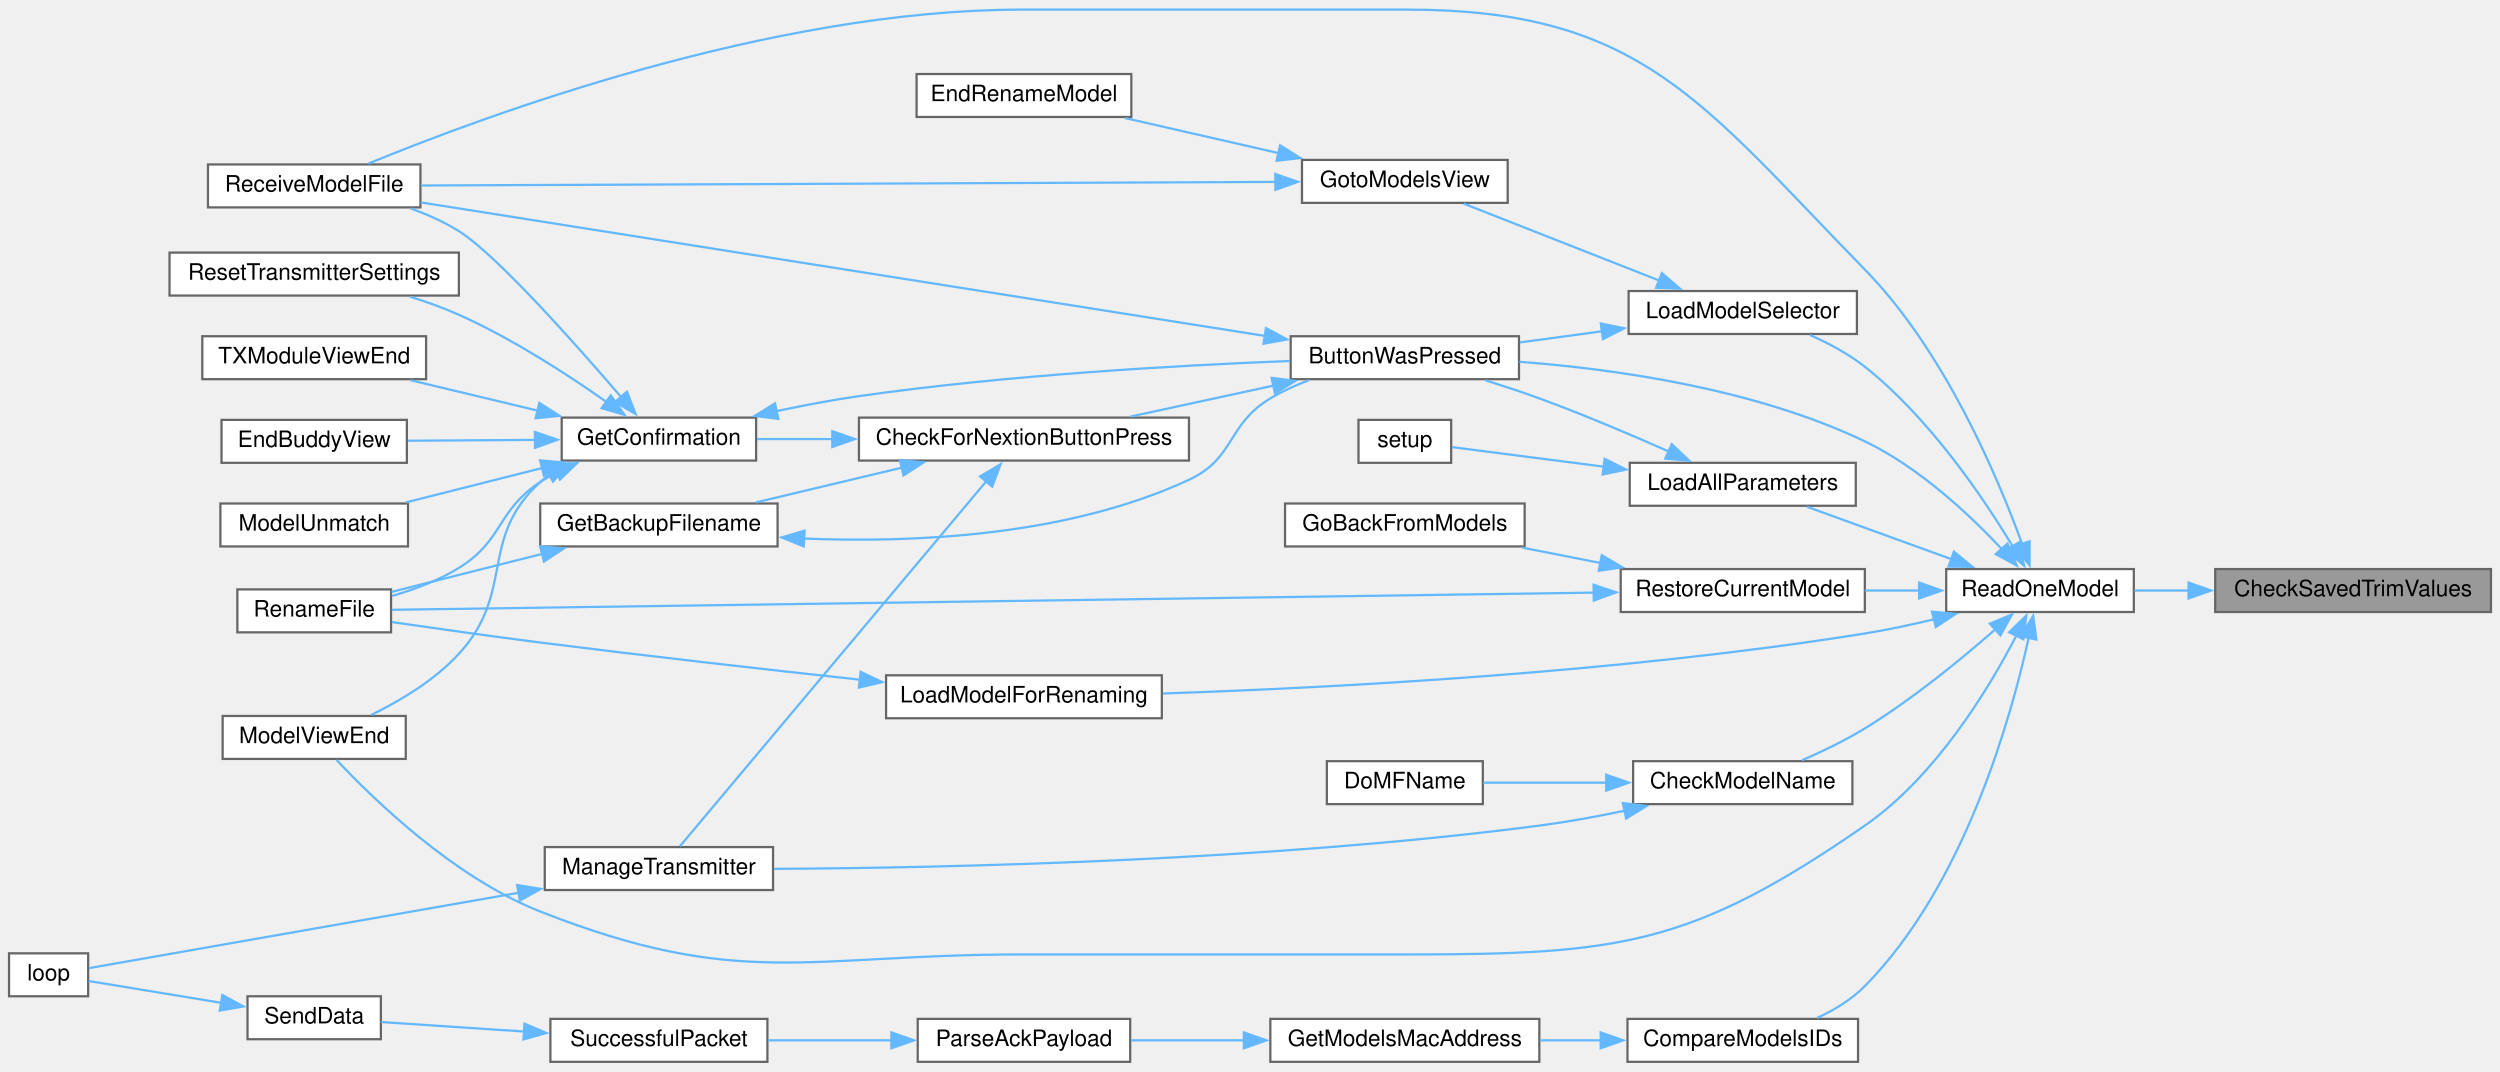
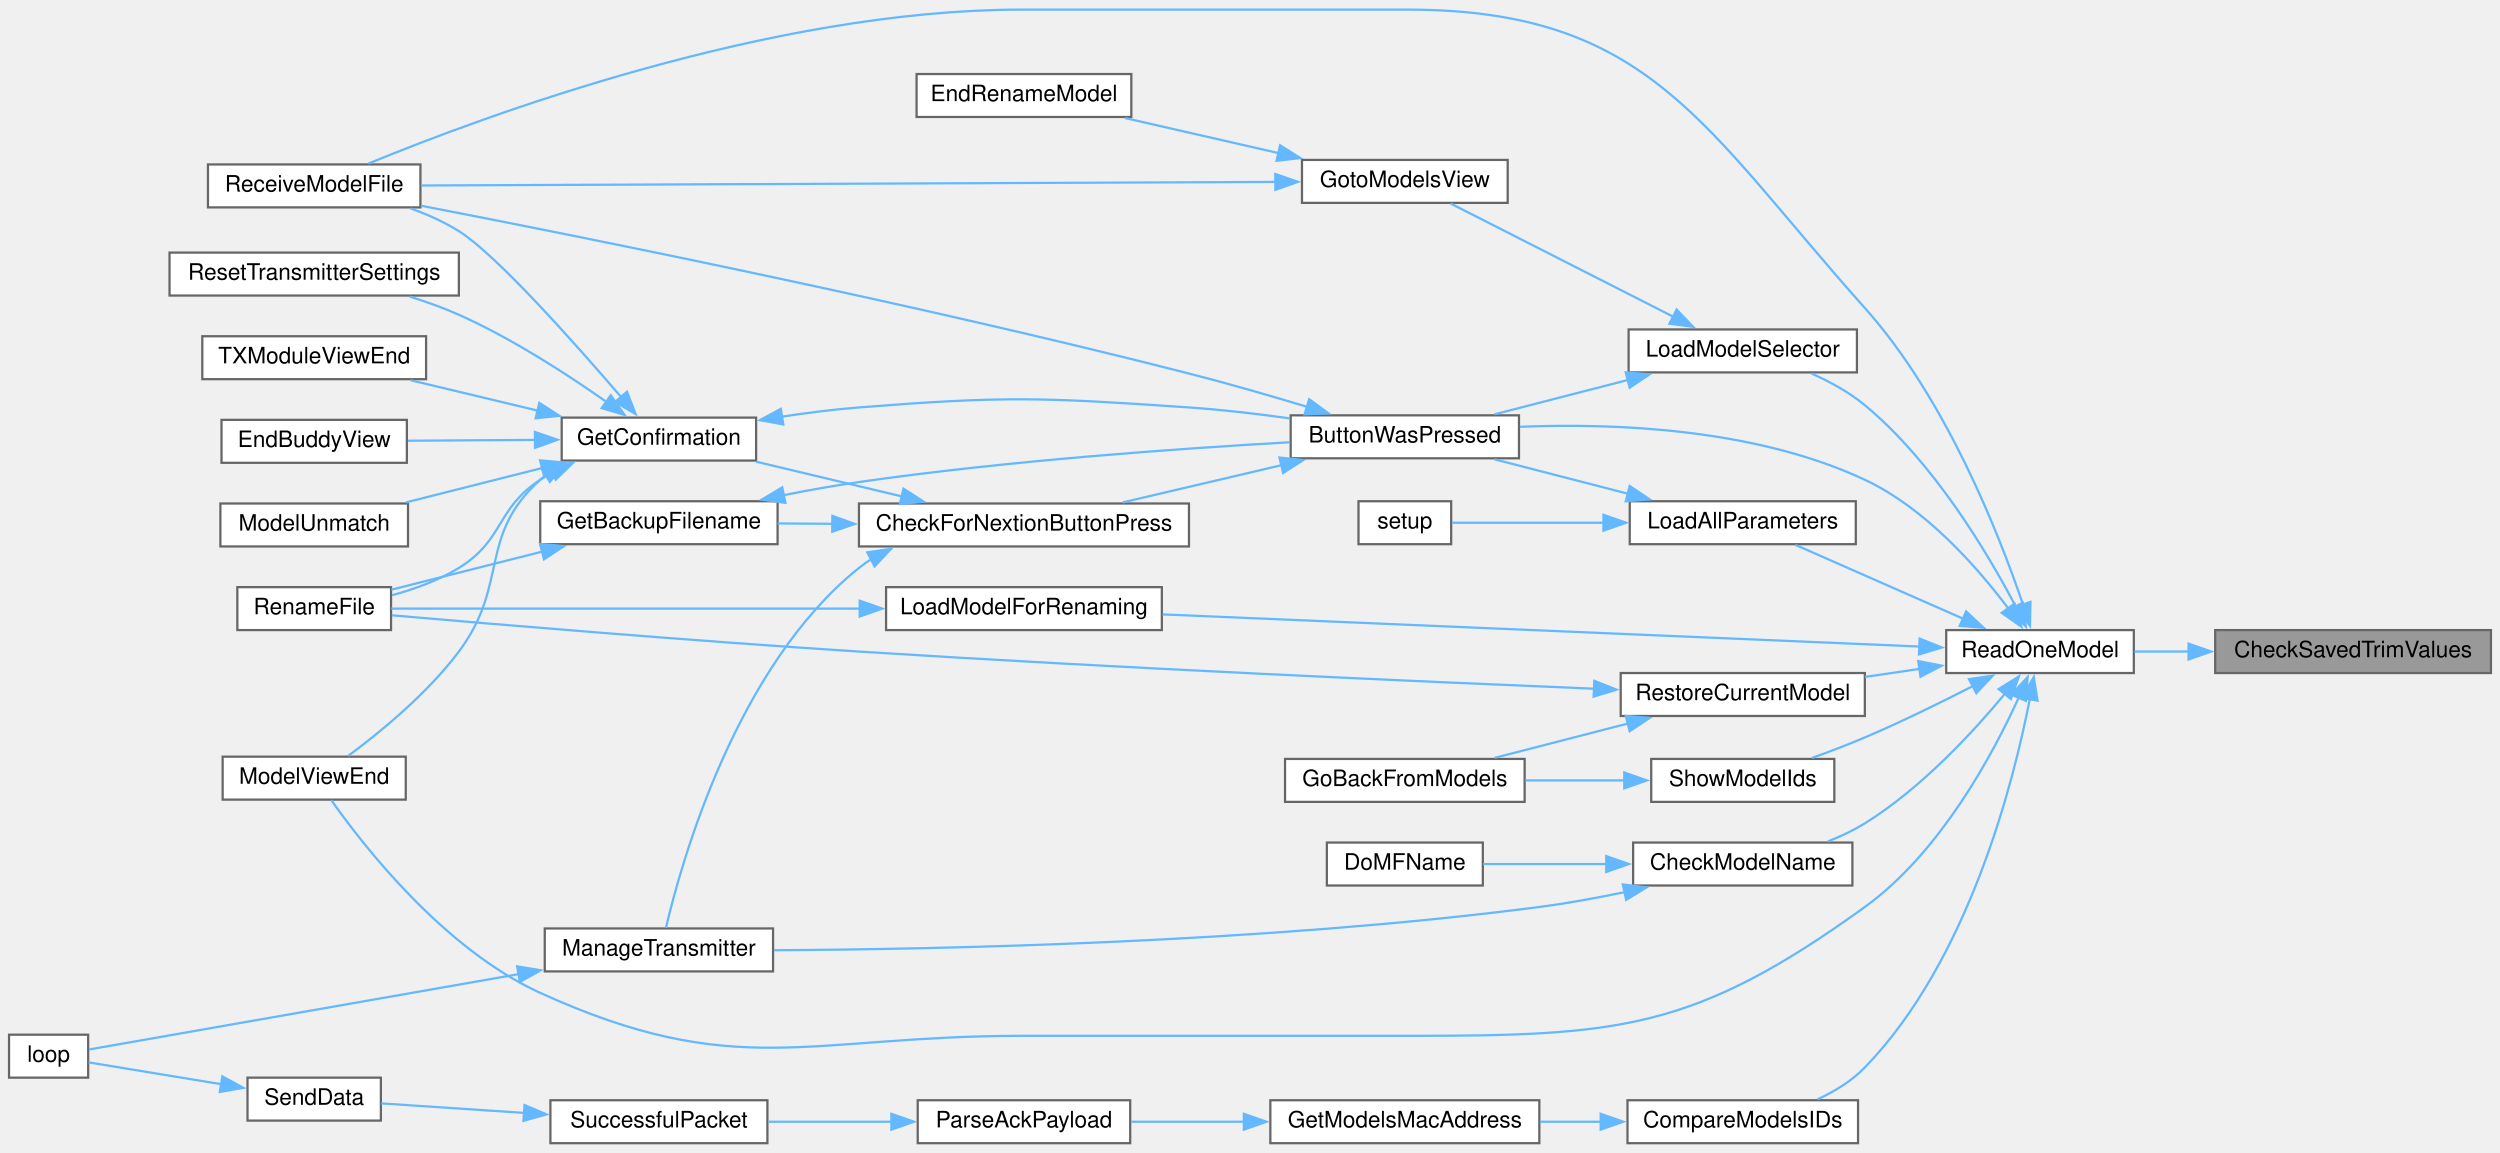
- <svg xmlns="http://www.w3.org/2000/svg" xmlns:xlink="http://www.w3.org/1999/xlink" width="1106pt" height="474pt" viewBox="0.00 0.00 1106.00 473.50">
-   <g id="graph0" class="graph" transform="scale(1 1) rotate(0) translate(4 469.5)">
+ <svg xmlns="http://www.w3.org/2000/svg" xmlns:xlink="http://www.w3.org/1999/xlink" width="1106pt" height="510pt" viewBox="0.00 0.00 1106.00 509.50">
+   <g id="graph0" class="graph" transform="scale(1 1) rotate(0) translate(4 505.5)">
    <g id="node1" class="node">
      <g id="a_node1">
        <a xlink:title=" ">
-           <polygon fill="#999999" stroke="#666666" points="1098,-218 976,-218 976,-199 1098,-199 1098,-218" />
-           <text text-anchor="middle" x="1037" y="-206" font-family="Helvetica,sans-Serif" font-size="10.00">CheckSavedTrimValues</text>
+           <polygon fill="#999999" stroke="#666666" points="1098,-227 976,-227 976,-208 1098,-208 1098,-227" />
+           <text text-anchor="middle" x="1037" y="-215" font-family="Helvetica,sans-Serif" font-size="10.00">CheckSavedTrimValues</text>
        </a>
      </g>
    </g>
    <g id="node2" class="node">
      <g id="a_node2">
        <a xlink:href="TransmitterCode_2src_2main_8cpp.html#ac7a5ec6cf2ed7b50bd291f821e886302" target="_top" xlink:title=" ">
-           <polygon fill="white" stroke="#666666" points="940,-218 857,-218 857,-199 940,-199 940,-218" />
-           <text text-anchor="middle" x="898.5" y="-206" font-family="Helvetica,sans-Serif" font-size="10.00">ReadOneModel</text>
+           <polygon fill="white" stroke="#666666" points="940,-227 857,-227 857,-208 940,-208 940,-227" />
+           <text text-anchor="middle" x="898.5" y="-215" font-family="Helvetica,sans-Serif" font-size="10.00">ReadOneModel</text>
        </a>
      </g>
    </g>
    <g id="edge1" class="edge">
-       <path fill="none" stroke="#63b8ff" d="M964.43,-208.5C956.14,-208.5 947.92,-208.5 940.25,-208.5" />
-       <polygon fill="#63b8ff" stroke="#63b8ff" points="964.22,-212 974.22,-208.5 964.22,-205 964.22,-212" />
+       <path fill="none" stroke="#63b8ff" d="M964.43,-217.5C956.14,-217.5 947.92,-217.5 940.25,-217.5" />
+       <polygon fill="#63b8ff" stroke="#63b8ff" points="964.22,-221 974.22,-217.5 964.22,-214 964.22,-221" />
    </g>
    <g id="node3" class="node">
      <g id="a_node3">
        <a xlink:href="TransmitterCode_2src_2main_8cpp.html#a804fdbdd5eab4c596bbe8a23eecbe4d5" target="_top" xlink:title=" ">
-           <polygon fill="white" stroke="#666666" points="668,-321 567,-321 567,-302 668,-302 668,-321" />
-           <text text-anchor="middle" x="617.5" y="-309" font-family="Helvetica,sans-Serif" font-size="10.00">ButtonWasPressed</text>
+           <polygon fill="white" stroke="#666666" points="668,-322 567,-322 567,-303 668,-303 668,-322" />
+           <text text-anchor="middle" x="617.5" y="-310" font-family="Helvetica,sans-Serif" font-size="10.00">ButtonWasPressed</text>
        </a>
      </g>
    </g>
    <g id="edge2" class="edge">
-       <path fill="none" stroke="#63b8ff" d="M881.83,-226.59C867.55,-241.84 845.07,-262.98 821,-274.5 772.32,-297.79 710.61,-306.48 668.19,-309.69" />
-       <polygon fill="#63b8ff" stroke="#63b8ff" points="884.11,-229.29 888.22,-219.52 878.92,-224.59 884.11,-229.29" />
+       <path fill="none" stroke="#63b8ff" d="M884.42,-236.62C870.86,-254.71 847.91,-280.9 821,-293.5 772.71,-316.11 710.93,-318.65 668.38,-316.94" />
+       <polygon fill="#63b8ff" stroke="#63b8ff" points="887.23,-238.7 890.22,-228.54 881.55,-234.62 887.23,-238.7" />
    </g>
    <g id="node10" class="node">
      <g id="a_node10">
        <a xlink:href="TransmitterCode_2src_2main_8cpp.html#ae9f91b9da28f2e1e2fb126961f03c31c" target="_top" xlink:title=" ">
-           <polygon fill="white" stroke="#666666" points="175.5,-153 94.5,-153 94.5,-134 175.5,-134 175.5,-153" />
-           <text text-anchor="middle" x="135" y="-141" font-family="Helvetica,sans-Serif" font-size="10.00">ModelViewEnd</text>
+           <polygon fill="white" stroke="#666666" points="175.5,-171 94.5,-171 94.5,-152 175.5,-152 175.5,-171" />
+           <text text-anchor="middle" x="135" y="-159" font-family="Helvetica,sans-Serif" font-size="10.00">ModelViewEnd</text>
        </a>
      </g>
    </g>
    <g id="edge38" class="edge">
-       <path fill="none" stroke="#63b8ff" d="M888.04,-188.58C875.83,-165 852.36,-126.21 821,-104.5 744.12,-51.28 712,-47.5 618.5,-47.5 618.5,-47.5 618.5,-47.5 448,-47.5 352.96,-47.5 323.44,-31.69 235,-66.5 196.71,-81.57 160.99,-116.36 144.93,-133.54" />
-       <polygon fill="#63b8ff" stroke="#63b8ff" points="884.86,-190.04 892.44,-197.44 891.13,-186.93 884.86,-190.04" />
+       <path fill="none" stroke="#63b8ff" d="M889.16,-197.32C877.61,-171.87 854.32,-128.54 821,-104.5 745.18,-49.79 712,-47.5 618.5,-47.5 618.5,-47.5 618.5,-47.5 448,-47.5 352.96,-47.5 321.51,-27.15 235,-66.5 192.28,-85.93 156.68,-131.71 142.54,-151.78" />
+       <polygon fill="#63b8ff" stroke="#63b8ff" points="885.84,-198.46 893.03,-206.24 892.26,-195.67 885.84,-198.46" />
    </g>
    <g id="node11" class="node">
      <g id="a_node11">
        <a xlink:href="TransmitterCode_2src_2main_8cpp.html#ab7c9edf843c732d7fe296564f39bc0dc" target="_top" xlink:title="RECEIVE A MODEL FILE.">
-           <polygon fill="white" stroke="#666666" points="182,-397 88,-397 88,-378 182,-378 182,-397" />
-           <text text-anchor="middle" x="135" y="-385" font-family="Helvetica,sans-Serif" font-size="10.00">ReceiveModelFile</text>
+           <polygon fill="white" stroke="#666666" points="182,-433 88,-433 88,-414 182,-414 182,-433" />
+           <text text-anchor="middle" x="135" y="-421" font-family="Helvetica,sans-Serif" font-size="10.00">ReceiveModelFile</text>
        </a>
      </g>
    </g>
    <g id="edge39" class="edge">
-       <path fill="none" stroke="#63b8ff" d="M890.63,-229C879.79,-258.79 856.28,-314.43 821,-350.5 748.64,-424.5 722,-465.5 618.5,-465.5 618.5,-465.5 618.5,-465.5 448,-465.5 336.89,-465.5 209.99,-418.37 158.99,-397.38" />
-       <polygon fill="#63b8ff" stroke="#63b8ff" points="893.88,-230.3 893.88,-219.7 887.27,-227.99 893.88,-230.3" />
+       <path fill="none" stroke="#63b8ff" d="M890.98,-238.29C880.35,-269.6 856.82,-329.45 821,-369.5 749.38,-449.58 725.93,-501.5 618.5,-501.5 618.5,-501.5 618.5,-501.5 448,-501.5 336.89,-501.5 209.99,-454.37 158.99,-433.38" />
+       <polygon fill="#63b8ff" stroke="#63b8ff" points="894.27,-239.47 894.06,-228.88 887.62,-237.29 894.27,-239.47" />
    </g>
    <g id="node16" class="node">
      <g id="a_node16">
        <a xlink:href="TransmitterCode_2src_2main_8cpp.html#a5c0f1fd26cdd6ecde365f521060158ba" target="_top" xlink:title=" ">
          <polygon fill="white" stroke="#666666" points="815.5,-133 718.5,-133 718.5,-114 815.5,-114 815.5,-133" />
          <text text-anchor="middle" x="767" y="-121" font-family="Helvetica,sans-Serif" font-size="10.00">CheckModelName</text>
        </a>
      </g>
    </g>
    <g id="edge19" class="edge">
-       <path fill="none" stroke="#63b8ff" d="M878.91,-191.49C863.99,-178.4 842.12,-160.42 821,-147.5 812.3,-142.17 802.21,-137.32 793.19,-133.38" />
-       <polygon fill="#63b8ff" stroke="#63b8ff" points="876.31,-193.87 886.1,-197.92 880.97,-188.65 876.31,-193.87" />
+       <path fill="none" stroke="#63b8ff" d="M883.22,-199.12C869.08,-182.04 845.97,-156.98 821,-141.5 815.96,-138.38 810.31,-135.72 804.64,-133.49" />
+       <polygon fill="#63b8ff" stroke="#63b8ff" points="880.16,-200.9 889.16,-206.5 885.61,-196.51 880.16,-200.9" />
    </g>
    <g id="node18" class="node">
      <g id="a_node18">
        <a xlink:href="TransmitterCode_2src_2main_8cpp.html#af8fe429ceb65bf9d257a2a0f1c63eccb" target="_top" xlink:title=" ">
          <polygon fill="white" stroke="#666666" points="818,-19 716,-19 716,0 818,0 818,-19" />
          <text text-anchor="middle" x="767" y="-7" font-family="Helvetica,sans-Serif" font-size="10.00">CompareModelsIDs</text>
        </a>
      </g>
    </g>
    <g id="edge22" class="edge">
-       <path fill="none" stroke="#63b8ff" d="M893.54,-187.83C885.68,-152.03 864.96,-78.04 821,-33.5 815.11,-27.53 807.47,-22.91 799.83,-19.39" />
-       <polygon fill="#63b8ff" stroke="#63b8ff" points="890.04,-188.22 895.49,-197.31 896.9,-186.81 890.04,-188.22" />
+       <path fill="none" stroke="#63b8ff" d="M894.04,-196.8C886.83,-159.58 866.86,-80.81 821,-33.5 815.24,-27.55 807.73,-22.95 800.18,-19.45" />
+       <polygon fill="#63b8ff" stroke="#63b8ff" points="890.53,-197.02 895.75,-206.24 897.41,-195.78 890.53,-197.02" />
    </g>
    <g id="node23" class="node">
      <g id="a_node23">
        <a xlink:href="TransmitterCode_2src_2main_8cpp.html#a909acb7ed667a5cc9c4ec6191fc33e75" target="_top" xlink:title=" ">
-           <polygon fill="white" stroke="#666666" points="817,-265 717,-265 717,-246 817,-246 817,-265" />
-           <text text-anchor="middle" x="767" y="-253" font-family="Helvetica,sans-Serif" font-size="10.00">LoadAllParameters</text>
+           <polygon fill="white" stroke="#666666" points="817,-284 717,-284 717,-265 817,-265 817,-284" />
+           <text text-anchor="middle" x="767" y="-272" font-family="Helvetica,sans-Serif" font-size="10.00">LoadAllParameters</text>
        </a>
      </g>
    </g>
    <g id="edge28" class="edge">
-       <path fill="none" stroke="#63b8ff" d="M859.45,-222.31C838.92,-229.76 814.04,-238.79 795.42,-245.55" />
-       <polygon fill="#63b8ff" stroke="#63b8ff" points="860.41,-225.69 868.61,-218.98 858.02,-219.11 860.41,-225.69" />
+       <path fill="none" stroke="#63b8ff" d="M864.51,-232.02C841.25,-242.26 810.73,-255.69 790.3,-264.69" />
+       <polygon fill="#63b8ff" stroke="#63b8ff" points="865.81,-235.27 873.56,-228.04 862.99,-228.86 865.81,-235.27" />
    </g>
    <g id="node25" class="node">
      <g id="a_node25">
        <a xlink:href="TransmitterCode_2src_2main_8cpp.html#a3707639fbc6c8c053b888cd618869146" target="_top" xlink:title=" ">
-           <polygon fill="white" stroke="#666666" points="510,-171 388,-171 388,-152 510,-152 510,-171" />
-           <text text-anchor="middle" x="449" y="-159" font-family="Helvetica,sans-Serif" font-size="10.00">LoadModelForRenaming</text>
+           <polygon fill="white" stroke="#666666" points="510,-246 388,-246 388,-227 510,-227 510,-246" />
+           <text text-anchor="middle" x="449" y="-234" font-family="Helvetica,sans-Serif" font-size="10.00">LoadModelForRenaming</text>
        </a>
      </g>
    </g>
    <g id="edge31" class="edge">
-       <path fill="none" stroke="#63b8ff" d="M851.69,-195.79C841.64,-193.38 831.01,-191.11 821,-189.5 712.42,-172.05 584.18,-165.42 510.45,-162.95" />
-       <polygon fill="#63b8ff" stroke="#63b8ff" points="850.7,-199.15 861.25,-198.18 852.4,-192.36 850.7,-199.15" />
+       <path fill="none" stroke="#63b8ff" d="M845.11,-219.72C761.56,-223.27 598.59,-230.19 510.31,-233.94" />
+       <polygon fill="#63b8ff" stroke="#63b8ff" points="845.25,-223.22 855.09,-219.3 844.95,-216.23 845.25,-223.22" />
    </g>
    <g id="node26" class="node">
      <g id="a_node26">
        <a xlink:href="TransmitterCode_2src_2main_8cpp.html#a6684199e9da3ca0bdb0e01260eec7e30" target="_top" xlink:title=" ">
-           <polygon fill="white" stroke="#666666" points="817.5,-341 716.5,-341 716.5,-322 817.5,-322 817.5,-341" />
-           <text text-anchor="middle" x="767" y="-329" font-family="Helvetica,sans-Serif" font-size="10.00">LoadModelSelector</text>
+           <polygon fill="white" stroke="#666666" points="817.5,-360 716.5,-360 716.5,-341 817.5,-341 817.5,-360" />
+           <text text-anchor="middle" x="767" y="-348" font-family="Helvetica,sans-Serif" font-size="10.00">LoadModelSelector</text>
        </a>
      </g>
    </g>
    <g id="edge33" class="edge">
-       <path fill="none" stroke="#63b8ff" d="M886.46,-227.99C873.29,-249.8 849.42,-285.03 821,-307.5 813.79,-313.2 805.01,-317.88 796.68,-321.55" />
-       <polygon fill="#63b8ff" stroke="#63b8ff" points="889.4,-229.91 891.43,-219.52 883.36,-226.37 889.4,-229.91" />
+       <path fill="none" stroke="#63b8ff" d="M887.85,-237.26C875.33,-261.15 851.43,-301.28 821,-326.5 814.08,-332.24 805.56,-336.88 797.4,-340.51" />
+       <polygon fill="#63b8ff" stroke="#63b8ff" points="890.84,-239.1 892.24,-228.6 884.6,-235.94 890.84,-239.1" />
    </g>
    <g id="node29" class="node">
      <g id="a_node29">
        <a xlink:href="TransmitterCode_2src_2main_8cpp.html#aa1f353c2c61131eeafa77c6e67608e45" target="_top" xlink:title=" ">
-           <polygon fill="white" stroke="#666666" points="821,-218 713,-218 713,-199 821,-199 821,-218" />
-           <text text-anchor="middle" x="767" y="-206" font-family="Helvetica,sans-Serif" font-size="10.00">RestoreCurrentModel</text>
+           <polygon fill="white" stroke="#666666" points="821,-208 713,-208 713,-189 821,-189 821,-208" />
+           <text text-anchor="middle" x="767" y="-196" font-family="Helvetica,sans-Serif" font-size="10.00">RestoreCurrentModel</text>
        </a>
      </g>
    </g>
    <g id="edge40" class="edge">
-       <path fill="none" stroke="#63b8ff" d="M845.14,-208.5C837.2,-208.5 829,-208.5 821.05,-208.5" />
-       <polygon fill="#63b8ff" stroke="#63b8ff" points="845.01,-212 855.01,-208.5 845.01,-205 845.01,-212" />
+       <path fill="none" stroke="#63b8ff" d="M845.14,-209.82C837.2,-208.65 829,-207.45 821.05,-206.28" />
+       <polygon fill="#63b8ff" stroke="#63b8ff" points="844.63,-213.28 855.03,-211.27 845.64,-206.35 844.63,-213.28" />
+     </g>
+     <g id="node31" class="node">
+       <g id="a_node31">
+         <a xlink:href="TransmitterCode_2src_2main_8cpp.html#ac17f888eea7b9a0bbd4b28878d482d1a" target="_top" xlink:title=" ">
+           <polygon fill="white" stroke="#666666" points="807.5,-170 726.5,-170 726.5,-151 807.5,-151 807.5,-170" />
+           <text text-anchor="middle" x="767" y="-158" font-family="Helvetica,sans-Serif" font-size="10.00">ShowModelIds</text>
+         </a>
+       </g>
+     </g>
+     <g id="edge43" class="edge">
+       <path fill="none" stroke="#63b8ff" d="M868.79,-202.24C854.59,-194.96 837.09,-186.35 821,-179.5 813.54,-176.32 805.34,-173.21 797.67,-170.45" />
+       <polygon fill="#63b8ff" stroke="#63b8ff" points="867.09,-205.31 877.58,-206.81 870.32,-199.09 867.09,-205.31" />
    </g>
    <g id="node4" class="node">
      <g id="a_node4">
        <a xlink:href="Utilities_8h.html#afb7c85cac4aa89fd998ed81c330374d2" target="_top" xlink:title=" ">
-           <polygon fill="white" stroke="#666666" points="522,-285 376,-285 376,-266 522,-266 522,-285" />
-           <text text-anchor="middle" x="449" y="-273" font-family="Helvetica,sans-Serif" font-size="10.00">CheckForNextionButtonPress</text>
+           <polygon fill="white" stroke="#666666" points="522,-283 376,-283 376,-264 522,-264 522,-283" />
+           <text text-anchor="middle" x="449" y="-271" font-family="Helvetica,sans-Serif" font-size="10.00">CheckForNextionButtonPress</text>
        </a>
      </g>
    </g>
    <g id="edge3" class="edge">
-       <path fill="none" stroke="#63b8ff" d="M559.37,-299.15C538.71,-294.68 515.67,-289.7 496.08,-285.46" />
-       <polygon fill="#63b8ff" stroke="#63b8ff" points="558.57,-302.56 569.08,-301.25 560.05,-295.71 558.57,-302.56" />
+       <path fill="none" stroke="#63b8ff" d="M562.87,-299.94C540.14,-294.61 514.04,-288.5 492.66,-283.49" />
+       <polygon fill="#63b8ff" stroke="#63b8ff" points="562.05,-303.34 572.58,-302.21 563.64,-296.52 562.05,-303.34" />
    </g>
    <g id="edge18" class="edge">
-       <path fill="none" stroke="#63b8ff" d="M555.76,-321.11C458.37,-336.51 269.38,-366.4 182.16,-380.2" />
-       <polygon fill="#63b8ff" stroke="#63b8ff" points="556.06,-324.6 565.39,-319.58 554.97,-317.69 556.06,-324.6" />
+       <path fill="none" stroke="#63b8ff" d="M574.35,-325.74C558.07,-330.65 539.24,-336.1 522,-340.5 400.29,-371.57 255.04,-400.69 182.31,-414.73" />
+       <polygon fill="#63b8ff" stroke="#63b8ff" points="575.18,-329.14 583.72,-322.88 573.13,-322.45 575.18,-329.14" />
    </g>
    <g id="node5" class="node">
      <g id="a_node5">
        <a xlink:href="TransmitterCode_2src_2main_8cpp.html#a641d6dab68ec7b2a8a32492aac55bc1c" target="_top" xlink:title=" ">
-           <polygon fill="white" stroke="#666666" points="340,-247 235,-247 235,-228 340,-228 340,-247" />
-           <text text-anchor="middle" x="287.5" y="-235" font-family="Helvetica,sans-Serif" font-size="10.00">GetBackupFilename</text>
+           <polygon fill="white" stroke="#666666" points="340,-284 235,-284 235,-265 340,-265 340,-284" />
+           <text text-anchor="middle" x="287.5" y="-272" font-family="Helvetica,sans-Serif" font-size="10.00">GetBackupFilename</text>
        </a>
      </g>
    </g>
    <g id="edge4" class="edge">
-       <path fill="none" stroke="#63b8ff" d="M395.07,-262.89C374.04,-257.88 350.2,-252.2 330.4,-247.48" />
-       <polygon fill="#63b8ff" stroke="#63b8ff" points="394.08,-266.25 404.62,-265.17 395.7,-259.44 394.08,-266.25" />
+       <path fill="none" stroke="#63b8ff" d="M364.4,-274.02C356.1,-274.08 347.86,-274.13 340.04,-274.18" />
+       <polygon fill="#63b8ff" stroke="#63b8ff" points="364.23,-277.53 374.2,-273.96 364.18,-270.53 364.23,-277.53" />
    </g>
    <g id="node7" class="node">
      <g id="a_node7">
        <a xlink:href="TransmitterCode_2src_2main_8cpp.html#a6506bf72e0dd9e9ce480156b47625bff" target="_top" xlink:title=" ">
-           <polygon fill="white" stroke="#666666" points="330.5,-285 244.5,-285 244.5,-266 330.5,-266 330.5,-285" />
-           <text text-anchor="middle" x="287.5" y="-273" font-family="Helvetica,sans-Serif" font-size="10.00">GetConfirmation</text>
+           <polygon fill="white" stroke="#666666" points="330.5,-321 244.5,-321 244.5,-302 330.5,-302 330.5,-321" />
+           <text text-anchor="middle" x="287.5" y="-309" font-family="Helvetica,sans-Serif" font-size="10.00">GetConfirmation</text>
        </a>
      </g>
    </g>
    <g id="edge7" class="edge">
-       <path fill="none" stroke="#63b8ff" d="M364.55,-275.5C352.89,-275.5 341.35,-275.5 330.9,-275.5" />
-       <polygon fill="#63b8ff" stroke="#63b8ff" points="364.2,-279 374.2,-275.5 364.2,-272 364.2,-279" />
+       <path fill="none" stroke="#63b8ff" d="M395.07,-286.11C374.04,-291.12 350.2,-296.8 330.4,-301.52" />
+       <polygon fill="#63b8ff" stroke="#63b8ff" points="395.7,-289.56 404.62,-283.83 394.08,-282.75 395.7,-289.56" />
    </g>
    <g id="node14" class="node">
      <g id="a_node14">
        <a xlink:href="TransmitterCode_2src_2main_8cpp.html#a558ea014e230b7caa54ce5a37ad29b22" target="_top" xlink:title=" ">
          <polygon fill="white" stroke="#666666" points="338,-95 237,-95 237,-76 338,-76 338,-95" />
          <text text-anchor="middle" x="287.5" y="-83" font-family="Helvetica,sans-Serif" font-size="10.00">ManageTransmitter</text>
        </a>
      </g>
    </g>
    <g id="edge16" class="edge">
-       <path fill="none" stroke="#63b8ff" d="M432.56,-257.11C399.38,-217.58 322.17,-125.61 296.77,-95.35" />
-       <polygon fill="#63b8ff" stroke="#63b8ff" points="429.57,-258.98 438.68,-264.39 434.93,-254.48 429.57,-258.98" />
+       <path fill="none" stroke="#63b8ff" d="M381.48,-258.39C379.57,-257.19 377.74,-255.89 376,-254.5 321.6,-210.91 297.43,-124.37 290.62,-95.29" />
+       <polygon fill="#63b8ff" stroke="#63b8ff" points="379.68,-261.4 390.17,-262.93 382.92,-255.19 379.68,-261.4" />
    </g>
    <g id="edge5" class="edge">
-       <path fill="none" stroke="#63b8ff" d="M351.61,-231.5C400.38,-229.49 468.38,-232.56 522,-257.5 542.52,-267.04 538.61,-281.83 558,-293.5 563.28,-296.68 569.17,-299.34 575.12,-301.56" />
-       <polygon fill="#63b8ff" stroke="#63b8ff" points="351.59,-228 341.78,-232 351.94,-234.99 351.59,-228" />
+       <path fill="none" stroke="#63b8ff" d="M342.7,-286.7C353.68,-288.88 365.18,-290.94 376,-292.5 441.52,-301.93 517.78,-307.34 566.56,-310.1" />
+       <polygon fill="#63b8ff" stroke="#63b8ff" points="343.47,-283.29 332.97,-284.72 342.07,-290.15 343.47,-283.29" />
    </g>
    <g id="node6" class="node">
      <g id="a_node6">
        <a xlink:href="TransmitterCode_2src_2main_8cpp.html#a9d94366336f1e5fd43edb9c24bec5821" target="_top" xlink:title=" ">
-           <polygon fill="white" stroke="#666666" points="169,-209 101,-209 101,-190 169,-190 169,-209" />
-           <text text-anchor="middle" x="135" y="-197" font-family="Helvetica,sans-Serif" font-size="10.00">RenameFile</text>
+           <polygon fill="white" stroke="#666666" points="169,-246 101,-246 101,-227 169,-227 169,-246" />
+           <text text-anchor="middle" x="135" y="-234" font-family="Helvetica,sans-Serif" font-size="10.00">RenameFile</text>
        </a>
      </g>
    </g>
    <g id="edge6" class="edge">
-       <path fill="none" stroke="#63b8ff" d="M235.8,-224.7C213.82,-219.15 188.71,-212.81 169.17,-207.88" />
-       <polygon fill="#63b8ff" stroke="#63b8ff" points="234.94,-228.09 245.49,-227.15 236.65,-221.3 234.94,-228.09" />
+       <path fill="none" stroke="#63b8ff" d="M235.8,-261.7C213.82,-256.15 188.71,-249.81 169.17,-244.88" />
+       <polygon fill="#63b8ff" stroke="#63b8ff" points="234.94,-265.09 245.49,-264.15 236.65,-258.3 234.94,-265.09" />
    </g>
    <g id="edge8" class="edge">
-       <path fill="none" stroke="#63b8ff" d="M339.5,-287.86C351.42,-290.39 364.11,-292.8 376,-294.5 441.47,-303.87 517.73,-308.15 566.53,-310.05" />
-       <polygon fill="#63b8ff" stroke="#63b8ff" points="340.35,-284.46 329.84,-285.74 338.85,-291.3 340.35,-284.46" />
+       <path fill="none" stroke="#63b8ff" d="M341.67,-321.39C352.96,-323.1 364.84,-324.61 376,-325.5 440.68,-330.64 457.26,-329.93 522,-325.5 536.54,-324.5 552.25,-322.66 566.61,-320.66" />
+       <polygon fill="#63b8ff" stroke="#63b8ff" points="342.54,-317.98 332.11,-319.86 341.44,-324.89 342.54,-317.98" />
    </g>
    <g id="edge13" class="edge">
-       <path fill="none" stroke="#63b8ff" d="M242.47,-260.87C239.88,-259.52 237.37,-258.06 235,-256.5 215.58,-243.69 218.8,-230.71 199,-218.5 190.05,-212.98 179.4,-208.98 169.42,-206.11" />
-       <polygon fill="#63b8ff" stroke="#63b8ff" points="240.8,-263.95 251.35,-264.95 243.73,-257.59 240.8,-263.95" />
+       <path fill="none" stroke="#63b8ff" d="M240.67,-296.86C238.71,-295.81 236.81,-294.69 235,-293.5 215.28,-280.56 219.09,-266.87 199,-254.5 190.09,-249.01 179.45,-245.15 169.47,-242.44" />
+       <polygon fill="#63b8ff" stroke="#63b8ff" points="238.87,-299.89 249.42,-300.96 241.84,-293.55 238.87,-299.89" />
    </g>
    <g id="node8" class="node">
      <g id="a_node8">
        <a xlink:href="TransmitterCode_2src_2main_8cpp.html#a16c65917a148c7f6c17babf11e977b69" target="_top" xlink:title=" ">
-           <polygon fill="white" stroke="#666666" points="176,-284 94,-284 94,-265 176,-265 176,-284" />
-           <text text-anchor="middle" x="135" y="-272" font-family="Helvetica,sans-Serif" font-size="10.00">EndBuddyView</text>
+           <polygon fill="white" stroke="#666666" points="176,-320 94,-320 94,-301 176,-301 176,-320" />
+           <text text-anchor="middle" x="135" y="-308" font-family="Helvetica,sans-Serif" font-size="10.00">EndBuddyView</text>
        </a>
      </g>
    </g>
    <g id="edge9" class="edge">
-       <path fill="none" stroke="#63b8ff" d="M232.9,-275.14C214.31,-275.02 193.8,-274.88 176.45,-274.77" />
-       <polygon fill="#63b8ff" stroke="#63b8ff" points="232.64,-278.64 242.66,-275.21 232.69,-271.64 232.64,-278.64" />
+       <path fill="none" stroke="#63b8ff" d="M232.9,-311.14C214.31,-311.02 193.8,-310.88 176.45,-310.77" />
+       <polygon fill="#63b8ff" stroke="#63b8ff" points="232.64,-314.64 242.66,-311.21 232.69,-307.64 232.64,-314.64" />
    </g>
    <g id="node9" class="node">
      <g id="a_node9">
        <a xlink:href="TransmitterCode_2src_2main_8cpp.html#a339dccdc324b75d00fd035fb3fb129fd" target="_top" xlink:title=" ">
-           <polygon fill="white" stroke="#666666" points="176.5,-247 93.5,-247 93.5,-228 176.5,-228 176.5,-247" />
-           <text text-anchor="middle" x="135" y="-235" font-family="Helvetica,sans-Serif" font-size="10.00">ModelUnmatch</text>
+           <polygon fill="white" stroke="#666666" points="176.5,-283 93.5,-283 93.5,-264 176.5,-264 176.5,-283" />
+           <text text-anchor="middle" x="135" y="-271" font-family="Helvetica,sans-Serif" font-size="10.00">ModelUnmatch</text>
        </a>
      </g>
    </g>
    <g id="edge10" class="edge">
-       <path fill="none" stroke="#63b8ff" d="M236.01,-262.75C216.3,-257.77 194.04,-252.16 175.54,-247.48" />
-       <polygon fill="#63b8ff" stroke="#63b8ff" points="234.94,-266.09 245.49,-265.15 236.65,-259.3 234.94,-266.09" />
+       <path fill="none" stroke="#63b8ff" d="M236.01,-298.75C216.3,-293.77 194.04,-288.16 175.54,-283.48" />
+       <polygon fill="#63b8ff" stroke="#63b8ff" points="234.94,-302.09 245.49,-301.15 236.65,-295.3 234.94,-302.09" />
    </g>
    <g id="edge11" class="edge">
-       <path fill="none" stroke="#63b8ff" d="M238.97,-259.74C237.58,-258.72 236.25,-257.65 235,-256.5 207.42,-231.27 224.23,-208.07 199,-180.5 188.3,-168.8 173.03,-159.71 160.2,-153.46" />
-       <polygon fill="#63b8ff" stroke="#63b8ff" points="237.1,-262.7 247.49,-264.78 240.66,-256.68 237.1,-262.7" />
+       <path fill="none" stroke="#63b8ff" d="M237.44,-295.54C236.6,-294.89 235.79,-294.21 235,-293.5 207.21,-268.51 221.42,-247.41 199,-217.5 184.96,-198.77 163.86,-181.57 150.01,-171.32" />
+       <polygon fill="#63b8ff" stroke="#63b8ff" points="235.59,-298.51 245.94,-300.78 239.26,-292.55 235.59,-298.51" />
    </g>
    <g id="edge12" class="edge">
-       <path fill="none" stroke="#63b8ff" d="M270.91,-293.95C250.51,-317.73 215.42,-357.23 199,-367.5 192.48,-371.58 185.06,-374.89 177.65,-377.56" />
-       <polygon fill="#63b8ff" stroke="#63b8ff" points="273.38,-296.46 277.2,-286.57 268.05,-291.91 273.38,-296.46" />
+       <path fill="none" stroke="#63b8ff" d="M270.91,-329.95C250.51,-353.73 215.42,-393.23 199,-403.5 192.48,-407.58 185.06,-410.89 177.65,-413.56" />
+       <polygon fill="#63b8ff" stroke="#63b8ff" points="273.38,-332.46 277.2,-322.57 268.05,-327.91 273.38,-332.46" />
    </g>
    <g id="node12" class="node">
      <g id="a_node12">
        <a xlink:href="TransmitterCode_2src_2main_8cpp.html#a5c7f22bae35d5d6df9d54fe79dbb8401" target="_top" xlink:title=" ">
-           <polygon fill="white" stroke="#666666" points="199,-358 71,-358 71,-339 199,-339 199,-358" />
-           <text text-anchor="middle" x="135" y="-346" font-family="Helvetica,sans-Serif" font-size="10.00">ResetTransmitterSettings</text>
+           <polygon fill="white" stroke="#666666" points="199,-394 71,-394 71,-375 199,-375 199,-394" />
+           <text text-anchor="middle" x="135" y="-382" font-family="Helvetica,sans-Serif" font-size="10.00">ResetTransmitterSettings</text>
        </a>
      </g>
    </g>
    <g id="edge14" class="edge">
-       <path fill="none" stroke="#63b8ff" d="M264.38,-291.88C247.26,-303.93 222.56,-319.99 199,-330.5 192.14,-333.56 184.64,-336.24 177.27,-338.53" />
-       <polygon fill="#63b8ff" stroke="#63b8ff" points="266.21,-294.87 272.29,-286.2 262.13,-289.19 266.21,-294.87" />
+       <path fill="none" stroke="#63b8ff" d="M264.38,-327.88C247.26,-339.93 222.56,-355.99 199,-366.5 192.14,-369.56 184.64,-372.24 177.27,-374.53" />
+       <polygon fill="#63b8ff" stroke="#63b8ff" points="266.21,-330.87 272.29,-322.2 262.13,-325.19 266.21,-330.87" />
    </g>
    <g id="node13" class="node">
      <g id="a_node13">
        <a xlink:href="TransmitterCode_2src_2main_8cpp.html#a3c55ef7c23759a89a86f6519569c4f7a" target="_top" xlink:title=" ">
-           <polygon fill="white" stroke="#666666" points="184.5,-321 85.5,-321 85.5,-302 184.5,-302 184.5,-321" />
-           <text text-anchor="middle" x="135" y="-309" font-family="Helvetica,sans-Serif" font-size="10.00">TXModuleViewEnd</text>
+           <polygon fill="white" stroke="#666666" points="184.5,-357 85.5,-357 85.5,-338 184.5,-338 184.5,-357" />
+           <text text-anchor="middle" x="135" y="-345" font-family="Helvetica,sans-Serif" font-size="10.00">TXModuleViewEnd</text>
        </a>
      </g>
    </g>
    <g id="edge15" class="edge">
-       <path fill="none" stroke="#63b8ff" d="M233.82,-288.1C215.42,-292.5 195.03,-297.38 177.65,-301.54" />
-       <polygon fill="#63b8ff" stroke="#63b8ff" points="234.59,-291.52 243.5,-285.78 232.96,-284.71 234.59,-291.52" />
+       <path fill="none" stroke="#63b8ff" d="M233.82,-324.1C215.42,-328.5 195.03,-333.38 177.65,-337.54" />
+       <polygon fill="#63b8ff" stroke="#63b8ff" points="234.59,-327.52 243.5,-321.78 232.96,-320.71 234.59,-327.52" />
    </g>
    <g id="node15" class="node">
      <g id="a_node15">
        <a xlink:href="TransmitterCode_2src_2main_8cpp.html#ad3cb30894c94eb016e98bdcaa899ac86" target="_top" xlink:title=" ">
          <polygon fill="white" stroke="#666666" points="35,-48 0,-48 0,-29 35,-29 35,-48" />
          <text text-anchor="middle" x="17.5" y="-36" font-family="Helvetica,sans-Serif" font-size="10.00">loop</text>
        </a>
      </g>
    </g>
    <g id="edge17" class="edge">
      <path fill="none" stroke="#63b8ff" d="M225.58,-74.82C163.99,-64.02 72.73,-48.01 35.37,-41.46" />
      <polygon fill="#63b8ff" stroke="#63b8ff" points="224.77,-78.23 235.23,-76.51 225.98,-71.33 224.77,-78.23" />
    </g>
    <g id="edge21" class="edge">
      <path fill="none" stroke="#63b8ff" d="M714.88,-111.11C702.54,-108.53 689.35,-106.11 677,-104.5 556.13,-88.75 412.57,-85.76 338.4,-85.37" />
      <polygon fill="#63b8ff" stroke="#63b8ff" points="713.93,-114.49 724.44,-113.18 715.41,-107.64 713.93,-114.49" />
    </g>
    <g id="node17" class="node">
      <g id="a_node17">
        <a xlink:href="TransmitterCode_2src_2main_8cpp.html#ae267eaa80a4b3eb49ba10a97469eb7e9" target="_top" xlink:title=" ">
          <polygon fill="white" stroke="#666666" points="652,-133 583,-133 583,-114 652,-114 652,-133" />
          <text text-anchor="middle" x="617.5" y="-121" font-family="Helvetica,sans-Serif" font-size="10.00">DoMFName</text>
        </a>
      </g>
    </g>
    <g id="edge20" class="edge">
      <path fill="none" stroke="#63b8ff" d="M706.75,-123.5C688.18,-123.5 668.32,-123.5 652.15,-123.5" />
      <polygon fill="#63b8ff" stroke="#63b8ff" points="706.6,-127 716.6,-123.5 706.6,-120 706.6,-127" />
    </g>
    <g id="node19" class="node">
      <g id="a_node19">
        <a xlink:href="TransmitterCode_2src_2main_8cpp.html#a494cb4acb30856d1f53f08df1b80c41b" target="_top" xlink:title=" ">
          <polygon fill="white" stroke="#666666" points="677,-19 558,-19 558,0 677,0 677,-19" />
          <text text-anchor="middle" x="617.5" y="-7" font-family="Helvetica,sans-Serif" font-size="10.00">GetModelsMacAddress</text>
        </a>
      </g>
    </g>
    <g id="edge23" class="edge">
      <path fill="none" stroke="#63b8ff" d="M704.43,-9.5C695.44,-9.5 686.2,-9.5 677.26,-9.5" />
      <polygon fill="#63b8ff" stroke="#63b8ff" points="704.14,-13 714.14,-9.5 704.14,-6 704.14,-13" />
    </g>
    <g id="node20" class="node">
      <g id="a_node20">
        <a xlink:href="TransmitterCode_2src_2main_8cpp.html#a694f4f5a0147f4dc29b0bc1a8951547d" target="_top" xlink:title=" ">
          <polygon fill="white" stroke="#666666" points="496,-19 402,-19 402,0 496,0 496,-19" />
          <text text-anchor="middle" x="449" y="-7" font-family="Helvetica,sans-Serif" font-size="10.00">ParseAckPayload</text>
        </a>
      </g>
    </g>
    <g id="edge24" class="edge">
      <path fill="none" stroke="#63b8ff" d="M546.29,-9.5C529.44,-9.5 511.87,-9.5 496.42,-9.5" />
      <polygon fill="#63b8ff" stroke="#63b8ff" points="546.28,-13 556.28,-9.5 546.28,-6 546.28,-13" />
    </g>
    <g id="node21" class="node">
      <g id="a_node21">
        <a xlink:href="transceiver_8h.html#a1c11bb6771548de7d96723045b922620" target="_top" xlink:title=" ">
          <polygon fill="white" stroke="#666666" points="335.5,-19 239.5,-19 239.5,0 335.5,0 335.5,-19" />
          <text text-anchor="middle" x="287.5" y="-7" font-family="Helvetica,sans-Serif" font-size="10.00">SuccessfulPacket</text>
        </a>
      </g>
    </g>
    <g id="edge25" class="edge">
      <path fill="none" stroke="#63b8ff" d="M390.39,-9.5C372.51,-9.5 353.02,-9.5 335.91,-9.5" />
      <polygon fill="#63b8ff" stroke="#63b8ff" points="390.35,-13 400.35,-9.5 390.35,-6 390.35,-13" />
    </g>
    <g id="node22" class="node">
      <g id="a_node22">
        <a xlink:href="transceiver_8h.html#a049bfb836e7aa4a3a48a1a4bd225fafc" target="_top" xlink:title=" ">
          <polygon fill="white" stroke="#666666" points="164.5,-29 105.5,-29 105.5,-10 164.5,-10 164.5,-29" />
          <text text-anchor="middle" x="135" y="-17" font-family="Helvetica,sans-Serif" font-size="10.00">SendData</text>
        </a>
      </g>
    </g>
    <g id="edge26" class="edge">
      <path fill="none" stroke="#63b8ff" d="M227.83,-13.4C206.13,-14.84 182.5,-16.41 164.64,-17.6" />
      <polygon fill="#63b8ff" stroke="#63b8ff" points="228.04,-16.89 237.78,-12.74 227.57,-9.91 228.04,-16.89" />
    </g>
    <g id="edge27" class="edge">
      <path fill="none" stroke="#63b8ff" d="M94.05,-26.07C73.91,-29.39 50.55,-33.23 35.21,-35.75" />
      <polygon fill="#63b8ff" stroke="#63b8ff" points="94.36,-29.57 103.66,-24.49 93.22,-22.66 94.36,-29.57" />
    </g>
    <g id="edge29" class="edge">
-       <path fill="none" stroke="#63b8ff" d="M734.29,-270C717.44,-277.46 696.28,-286.44 677,-293.5 669.32,-296.31 660.96,-299.06 653.04,-301.53" />
-       <polygon fill="#63b8ff" stroke="#63b8ff" points="735.59,-273.25 743.29,-265.97 732.73,-266.86 735.59,-273.25" />
+       <path fill="none" stroke="#63b8ff" d="M716.24,-287.32C697,-292.28 675.3,-297.87 657.25,-302.52" />
+       <polygon fill="#63b8ff" stroke="#63b8ff" points="716.97,-290.75 725.78,-284.86 715.22,-283.97 716.97,-290.75" />
    </g>
    <g id="node24" class="node">
      <g id="a_node24">
        <a xlink:href="TransmitterCode_2src_2main_8cpp.html#a17699f358cf9f7c3155a9c5daf8ff13c" target="_top" xlink:title=" ">
          <polygon fill="white" stroke="#666666" points="638,-284 597,-284 597,-265 638,-265 638,-284" />
          <text text-anchor="middle" x="617.5" y="-272" font-family="Helvetica,sans-Serif" font-size="10.00">setup</text>
        </a>
      </g>
    </g>
    <g id="edge30" class="edge">
-       <path fill="none" stroke="#63b8ff" d="M705.65,-263.27C681.61,-266.37 655.6,-269.72 638.32,-271.95" />
-       <polygon fill="#63b8ff" stroke="#63b8ff" points="705.91,-266.77 715.38,-262.02 705.02,-259.83 705.91,-266.77" />
+       <path fill="none" stroke="#63b8ff" d="M705.65,-274.5C681.61,-274.5 655.6,-274.5 638.32,-274.5" />
+       <polygon fill="#63b8ff" stroke="#63b8ff" points="705.37,-278 715.37,-274.5 705.37,-271 705.37,-278" />
    </g>
    <g id="edge32" class="edge">
-       <path fill="none" stroke="#63b8ff" d="M376.47,-169.05C335.1,-173.54 282.07,-179.52 235,-185.5 213.13,-188.28 188.59,-191.75 169.42,-194.53" />
-       <polygon fill="#63b8ff" stroke="#63b8ff" points="376.74,-172.54 386.3,-167.99 375.99,-165.58 376.74,-172.54" />
+       <path fill="none" stroke="#63b8ff" d="M376.44,-236.5C311.33,-236.5 218.14,-236.5 169.09,-236.5" />
+       <polygon fill="#63b8ff" stroke="#63b8ff" points="376.33,-240 386.33,-236.5 376.33,-233 376.33,-240" />
    </g>
    <g id="edge34" class="edge">
-       <path fill="none" stroke="#63b8ff" d="M704.66,-323.18C692.58,-321.54 680.04,-319.84 668.39,-318.26" />
-       <polygon fill="#63b8ff" stroke="#63b8ff" points="704.18,-326.65 714.56,-324.53 705.12,-319.71 704.18,-326.65" />
+       <path fill="none" stroke="#63b8ff" d="M716.24,-337.68C697,-332.72 675.3,-327.13 657.25,-322.48" />
+       <polygon fill="#63b8ff" stroke="#63b8ff" points="715.22,-341.03 725.78,-340.14 716.97,-334.25 715.22,-341.03" />
    </g>
    <g id="node27" class="node">
      <g id="a_node27">
        <a xlink:href="TransmitterCode_2src_2main_8cpp.html#a446a94169d966af920710f7acddc5257" target="_top" xlink:title=" ">
-           <polygon fill="white" stroke="#666666" points="663,-399 572,-399 572,-380 663,-380 663,-399" />
-           <text text-anchor="middle" x="617.5" y="-387" font-family="Helvetica,sans-Serif" font-size="10.00">GotoModelsView</text>
+           <polygon fill="white" stroke="#666666" points="663,-435 572,-435 572,-416 663,-416 663,-435" />
+           <text text-anchor="middle" x="617.5" y="-423" font-family="Helvetica,sans-Serif" font-size="10.00">GotoModelsView</text>
        </a>
      </g>
    </g>
    <g id="edge35" class="edge">
-       <path fill="none" stroke="#63b8ff" d="M730.13,-345.6C703.31,-356.15 667.3,-370.31 643.53,-379.66" />
-       <polygon fill="#63b8ff" stroke="#63b8ff" points="731.21,-348.94 739.24,-342.02 728.65,-342.43 731.21,-348.94" />
+       <path fill="none" stroke="#63b8ff" d="M736.31,-365.6C706.91,-380.54 662.77,-402.99 637.7,-415.74" />
+       <polygon fill="#63b8ff" stroke="#63b8ff" points="737.74,-368.8 745.06,-361.15 734.56,-362.56 737.74,-368.8" />
    </g>
    <g id="edge37" class="edge">
-       <path fill="none" stroke="#63b8ff" d="M560.25,-389.27C464.31,-388.87 270.86,-388.06 182.24,-387.69" />
-       <polygon fill="#63b8ff" stroke="#63b8ff" points="560.2,-392.77 570.21,-389.31 560.23,-385.77 560.2,-392.77" />
+       <path fill="none" stroke="#63b8ff" d="M560.25,-425.27C464.31,-424.87 270.86,-424.06 182.24,-423.69" />
+       <polygon fill="#63b8ff" stroke="#63b8ff" points="560.2,-428.77 570.21,-425.31 560.23,-421.77 560.2,-428.77" />
    </g>
    <g id="node28" class="node">
      <g id="a_node28">
        <a xlink:href="TransmitterCode_2src_2main_8cpp.html#a7af8e147bab19bdc499ffef595d30aae" target="_top" xlink:title=" ">
-           <polygon fill="white" stroke="#666666" points="496.5,-437 401.5,-437 401.5,-418 496.5,-418 496.5,-437" />
-           <text text-anchor="middle" x="449" y="-425" font-family="Helvetica,sans-Serif" font-size="10.00">EndRenameModel</text>
+           <polygon fill="white" stroke="#666666" points="496.5,-473 401.5,-473 401.5,-454 496.5,-454 496.5,-473" />
+           <text text-anchor="middle" x="449" y="-461" font-family="Helvetica,sans-Serif" font-size="10.00">EndRenameModel</text>
        </a>
      </g>
    </g>
    <g id="edge36" class="edge">
-       <path fill="none" stroke="#63b8ff" d="M561.55,-402.04C539.52,-407.07 514.5,-412.78 493.74,-417.52" />
-       <polygon fill="#63b8ff" stroke="#63b8ff" points="562.31,-405.46 571.28,-399.82 560.75,-398.63 562.31,-405.46" />
+       <path fill="none" stroke="#63b8ff" d="M561.55,-438.04C539.52,-443.07 514.5,-448.78 493.74,-453.52" />
+       <polygon fill="#63b8ff" stroke="#63b8ff" points="562.31,-441.46 571.28,-435.82 560.75,-434.63 562.31,-441.46" />
    </g>
    <g id="edge42" class="edge">
-       <path fill="none" stroke="#63b8ff" d="M701.39,-207.58C568.68,-205.68 269.46,-201.41 169.35,-199.98" />
-       <polygon fill="#63b8ff" stroke="#63b8ff" points="701,-211.07 711.04,-207.71 701.1,-204.07 701,-211.07" />
+       <path fill="none" stroke="#63b8ff" d="M701.2,-201.06C623.78,-204.25 490.38,-210.19 376,-217.5 302.17,-222.22 215.7,-229.5 169.37,-233.54" />
+       <polygon fill="#63b8ff" stroke="#63b8ff" points="701.31,-204.55 711.15,-200.65 701.02,-197.56 701.31,-204.55" />
    </g>
    <g id="node30" class="node">
      <g id="a_node30">
        <a xlink:href="TransmitterCode_2src_2main_8cpp.html#a7c7ce8ee172cc418366d3feb06e4fbd3" target="_top" xlink:title=" ">
-           <polygon fill="white" stroke="#666666" points="670.5,-247 564.5,-247 564.5,-228 670.5,-228 670.5,-247" />
-           <text text-anchor="middle" x="617.5" y="-235" font-family="Helvetica,sans-Serif" font-size="10.00">GoBackFromModels</text>
+           <polygon fill="white" stroke="#666666" points="670.5,-170 564.5,-170 564.5,-151 670.5,-151 670.5,-170" />
+           <text text-anchor="middle" x="617.5" y="-158" font-family="Helvetica,sans-Serif" font-size="10.00">GoBackFromModels</text>
        </a>
      </g>
    </g>
    <g id="edge41" class="edge">
-       <path fill="none" stroke="#63b8ff" d="M704.26,-220.64C692.63,-222.92 680.6,-225.29 669.35,-227.5" />
-       <polygon fill="#63b8ff" stroke="#63b8ff" points="704.62,-224.14 713.75,-218.77 703.27,-217.27 704.62,-224.14" />
+       <path fill="none" stroke="#63b8ff" d="M716.24,-185.68C697,-180.72 675.3,-175.13 657.25,-170.48" />
+       <polygon fill="#63b8ff" stroke="#63b8ff" points="715.22,-189.03 725.78,-188.14 716.97,-182.25 715.22,-189.03" />
+     </g>
+     <g id="edge44" class="edge">
+       <path fill="none" stroke="#63b8ff" d="M714.98,-160.5C700.74,-160.5 685.25,-160.5 670.93,-160.5" />
+       <polygon fill="#63b8ff" stroke="#63b8ff" points="714.57,-164 724.57,-160.5 714.57,-157 714.57,-164" />
    </g>
  </g>
</svg>
